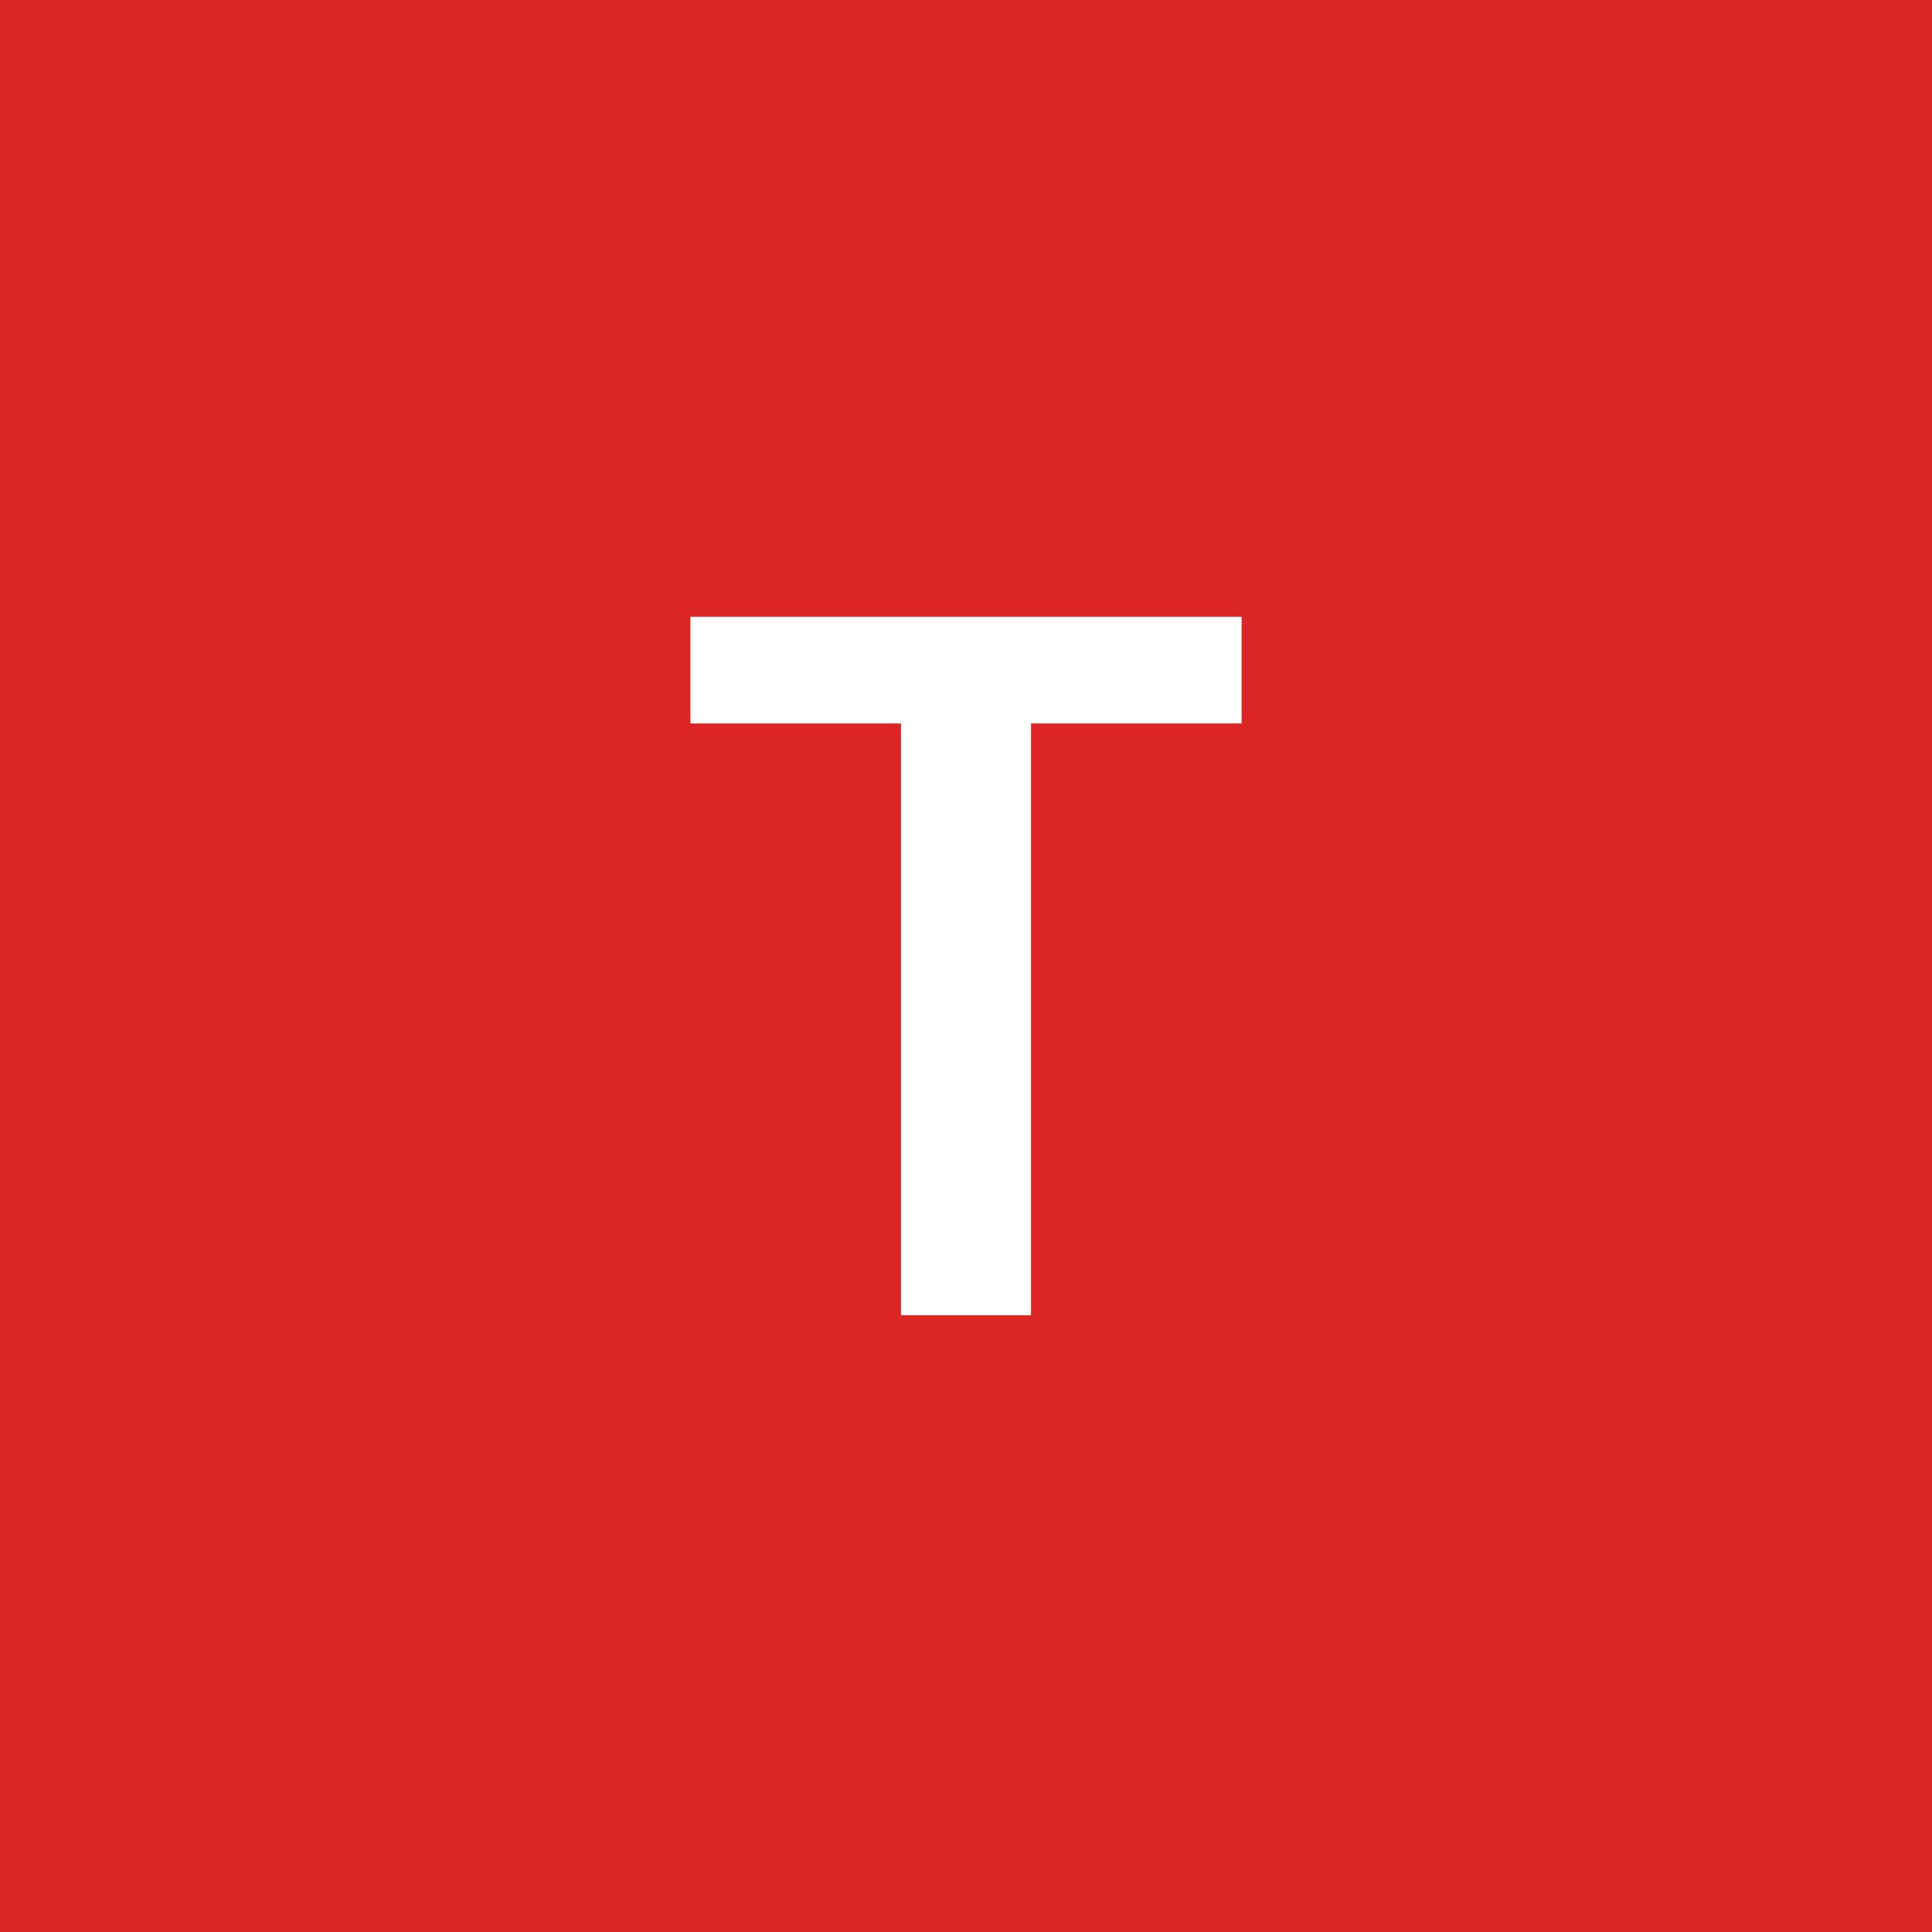
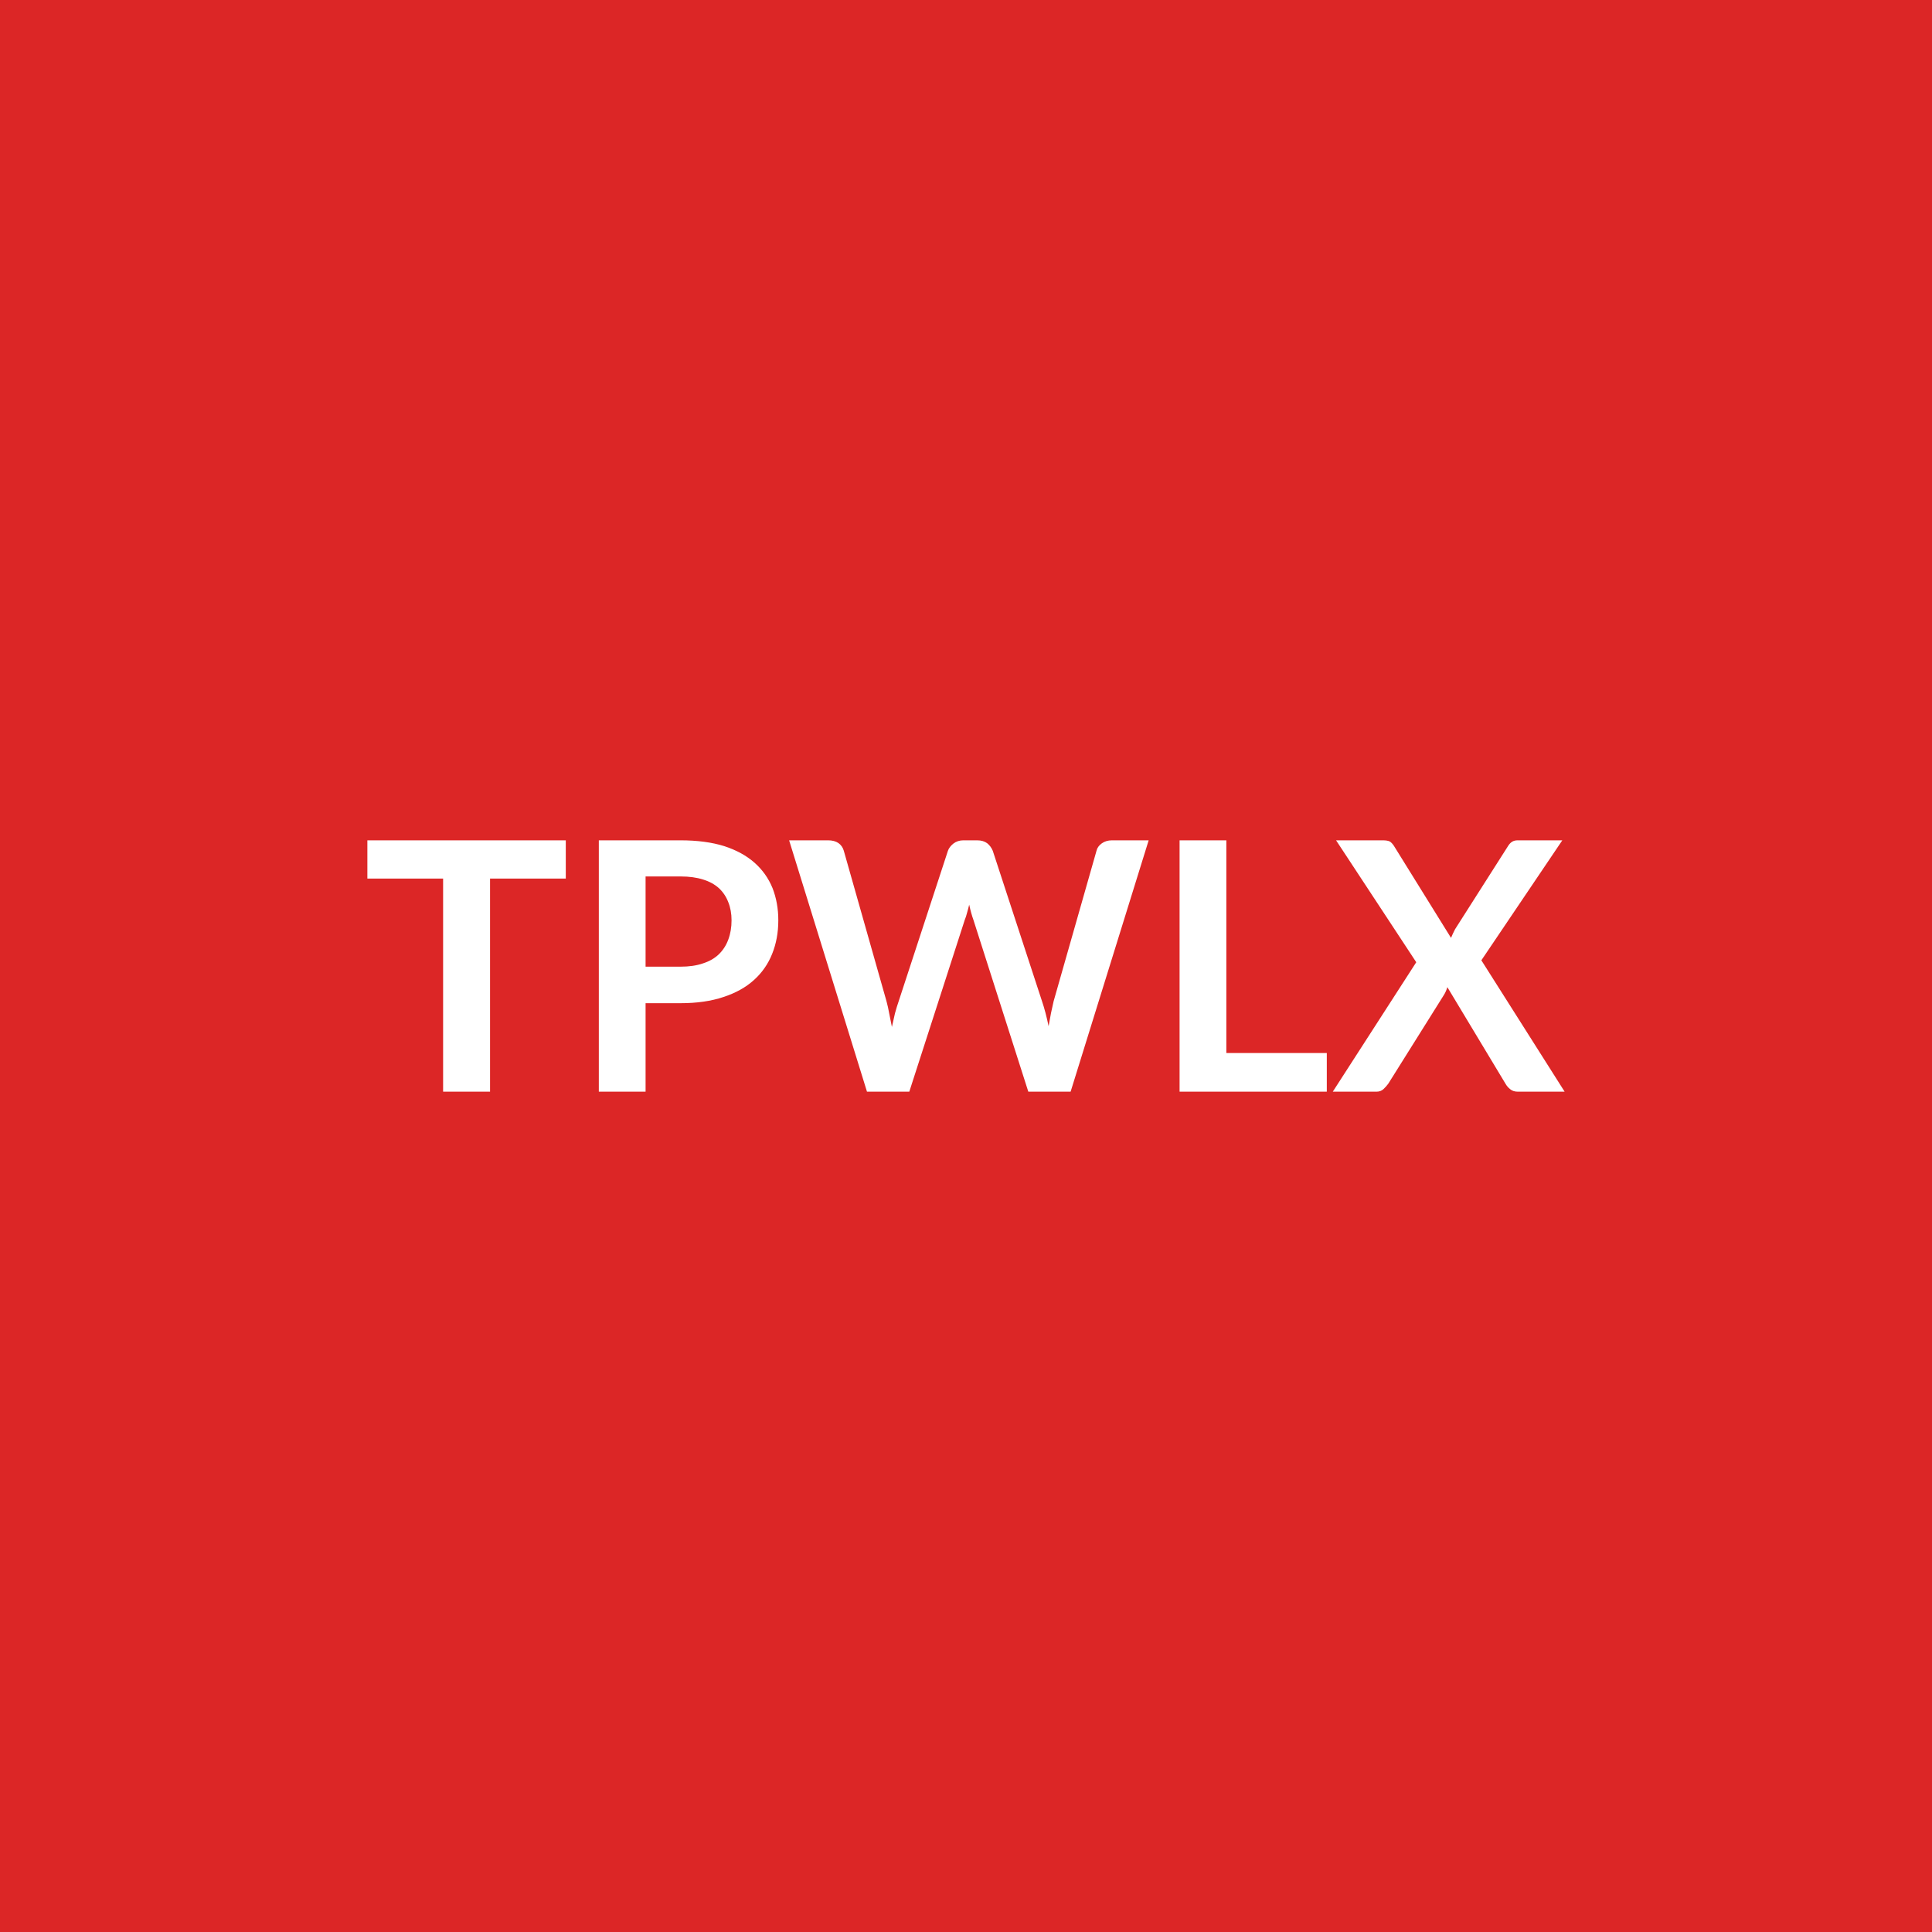
<svg xmlns="http://www.w3.org/2000/svg" width="100" height="100" viewBox="0 0 100 100">
  <rect width="100%" height="100%" fill="#dc2626" />
-   <path fill="#ffffff" d="M64.265 31.925v5.52h-10.9v30.63h-6.73v-30.63h-10.9v-5.52z" />
+   <path fill="#ffffff" d="M29.285 43.495v1.98h-3.92v11.03h-2.43v-11.03h-3.92v-1.98zm4.13 6.54h1.81q.67 0 1.16-.17.5-.16.82-.47.33-.32.49-.76.17-.45.17-1 0-.52-.17-.94-.16-.42-.48-.72-.33-.3-.82-.45-.5-.16-1.17-.16h-1.81zm-2.42-6.54h4.23q1.3 0 2.26.3.95.31 1.57.86t.93 1.31q.3.77.3 1.67 0 .95-.32 1.74-.31.78-.94 1.35t-1.58.88q-.95.32-2.22.32h-1.81v4.58h-2.42zm26.56 0h1.9l-4.04 13.01h-2.19l-2.84-8.89q-.12-.33-.22-.79-.05.22-.11.42-.05.2-.12.37l-2.87 8.89h-2.19l-4.03-13.01h2.02q.32 0 .53.14.21.15.28.4l2.21 7.79q.08.29.14.63.07.33.14.7.08-.38.16-.71.09-.33.19-.62l2.55-7.79q.07-.2.28-.37.22-.17.52-.17h.71q.32 0 .52.15.19.15.29.39l2.55 7.79q.19.56.34 1.29.12-.71.26-1.29l2.22-7.79q.05-.22.27-.38t.53-.16m5.92 11.01h5.2v2h-7.62v-13.01h2.42zm13.2-4.8 4.31 6.8h-2.42q-.25 0-.4-.13-.15-.12-.24-.28l-3.01-5q-.07.23-.17.39l-2.89 4.61q-.11.15-.25.28t-.36.13h-2.26l4.32-6.7-4.15-6.31h2.41q.25 0 .37.06.11.07.21.22l2.96 4.77q.09-.22.21-.45l2.72-4.27q.1-.17.22-.25t.3-.08h2.31z" />
</svg>
